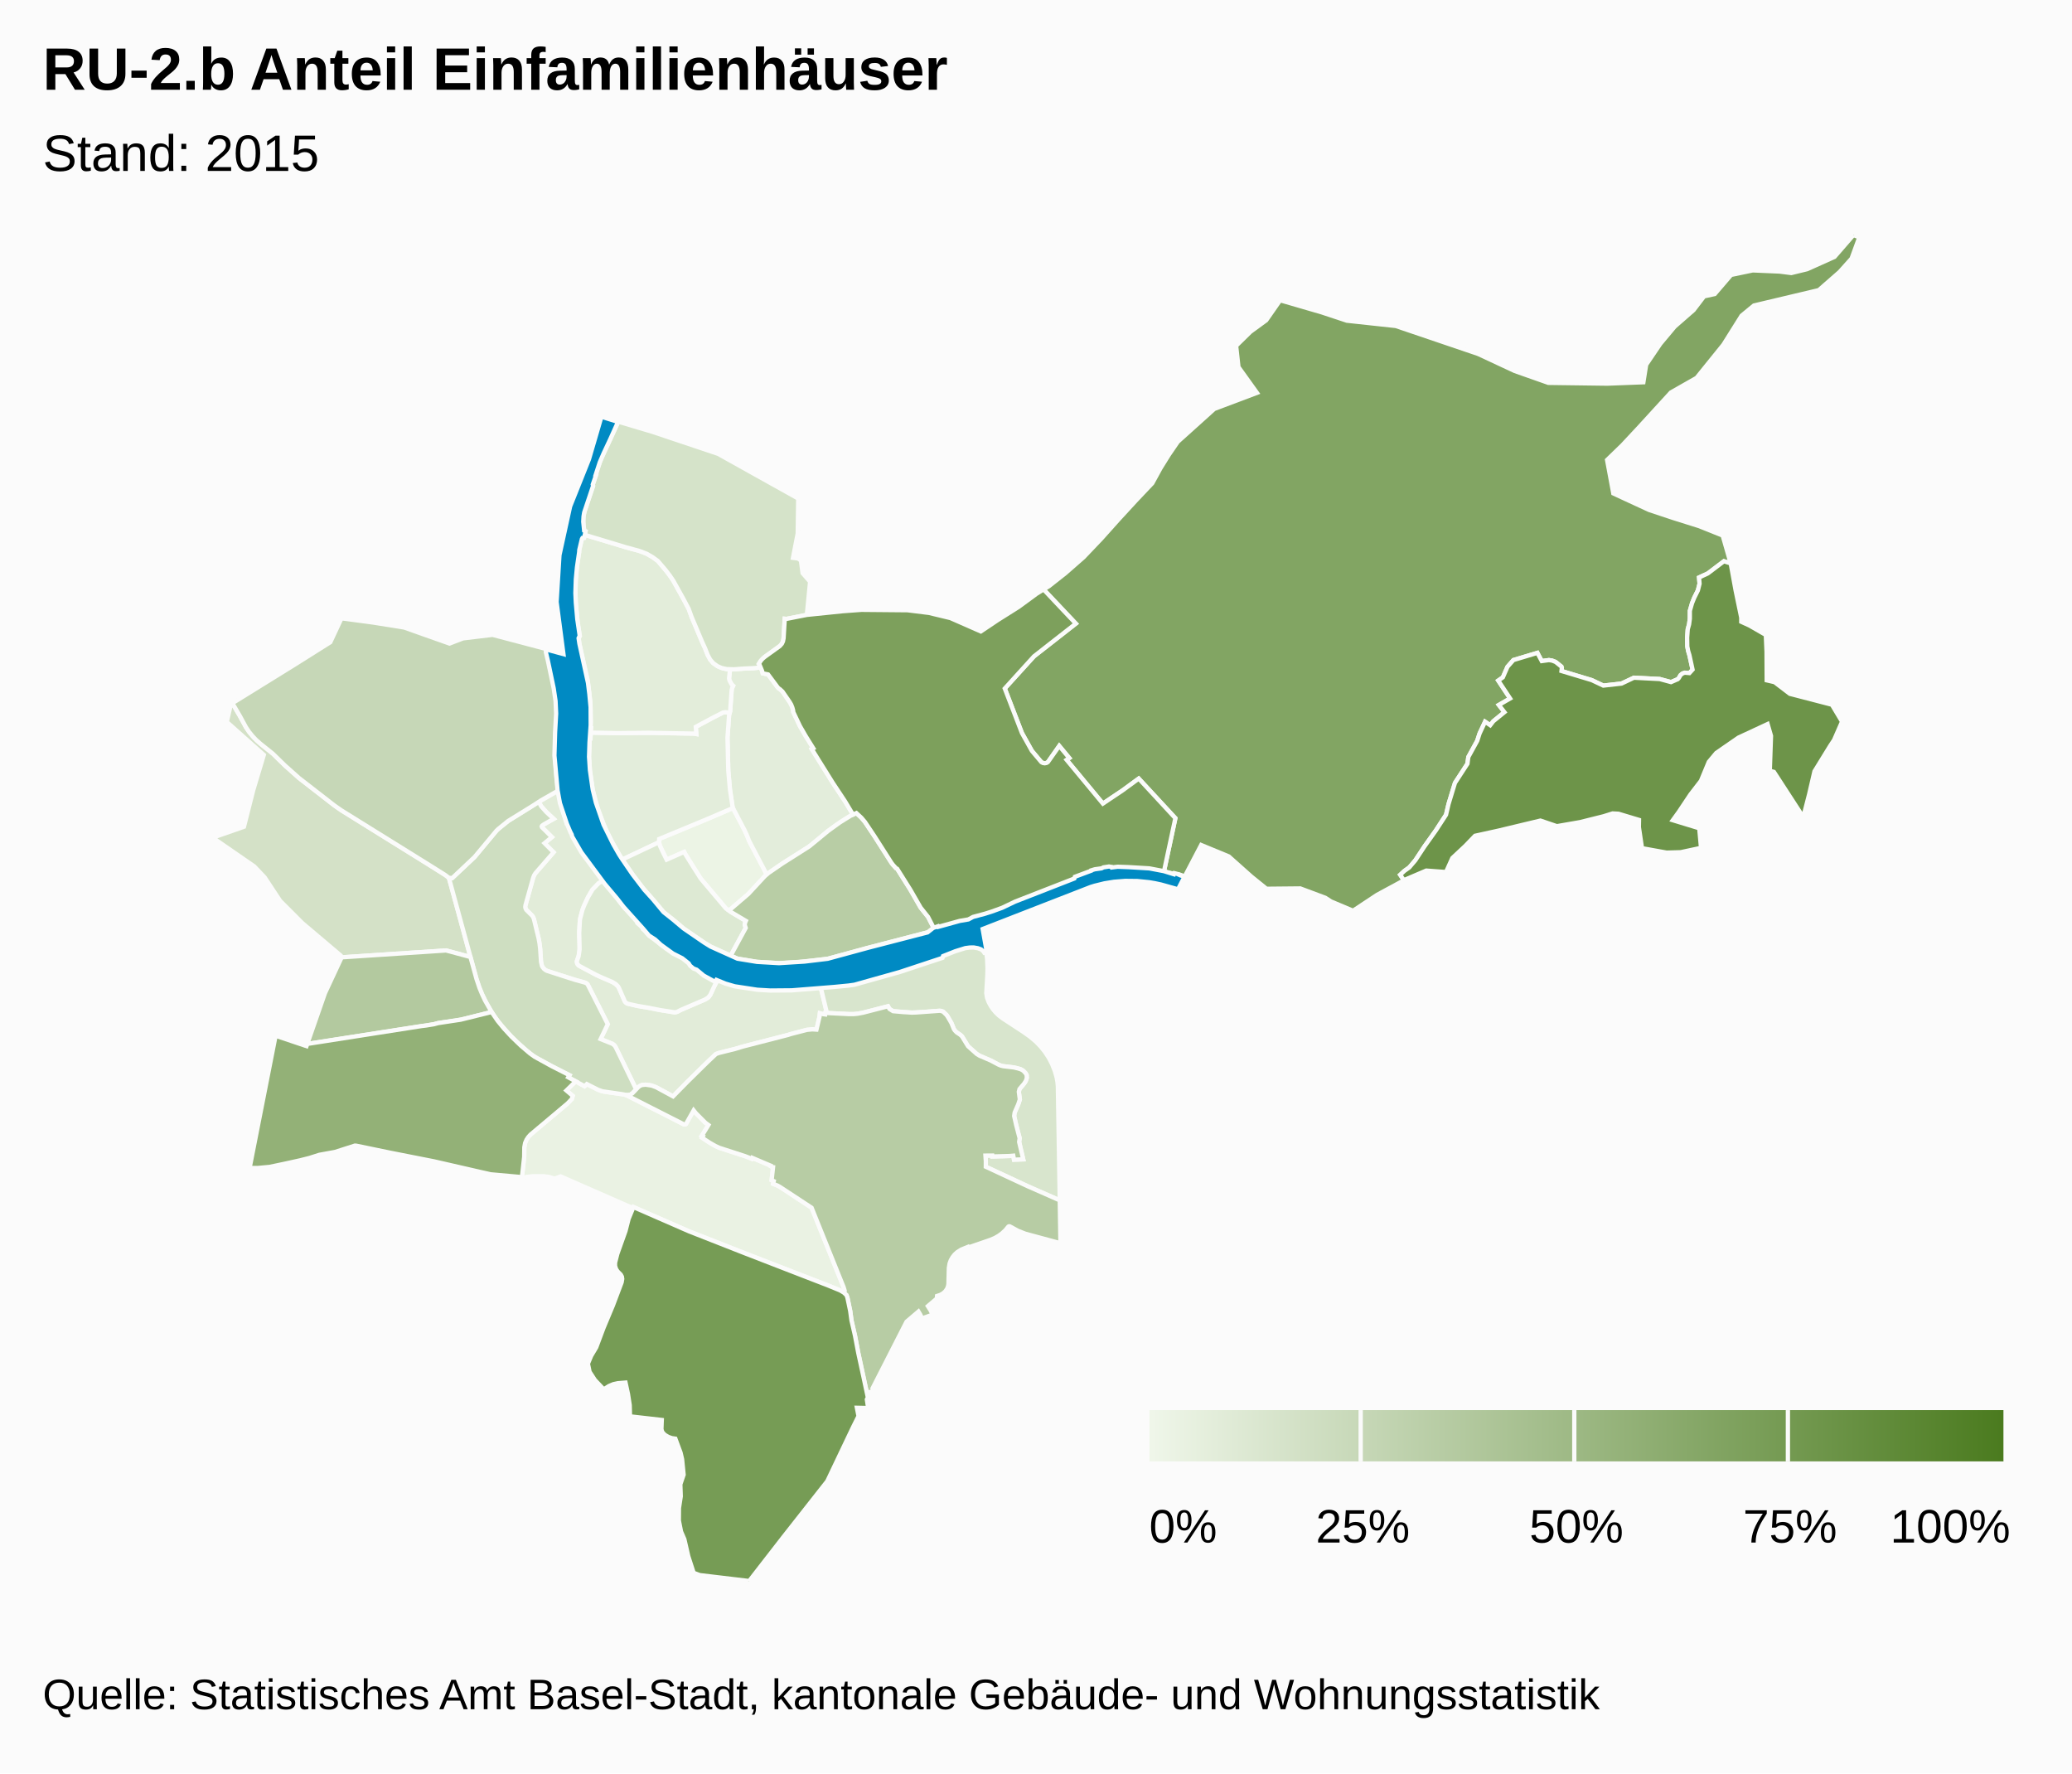
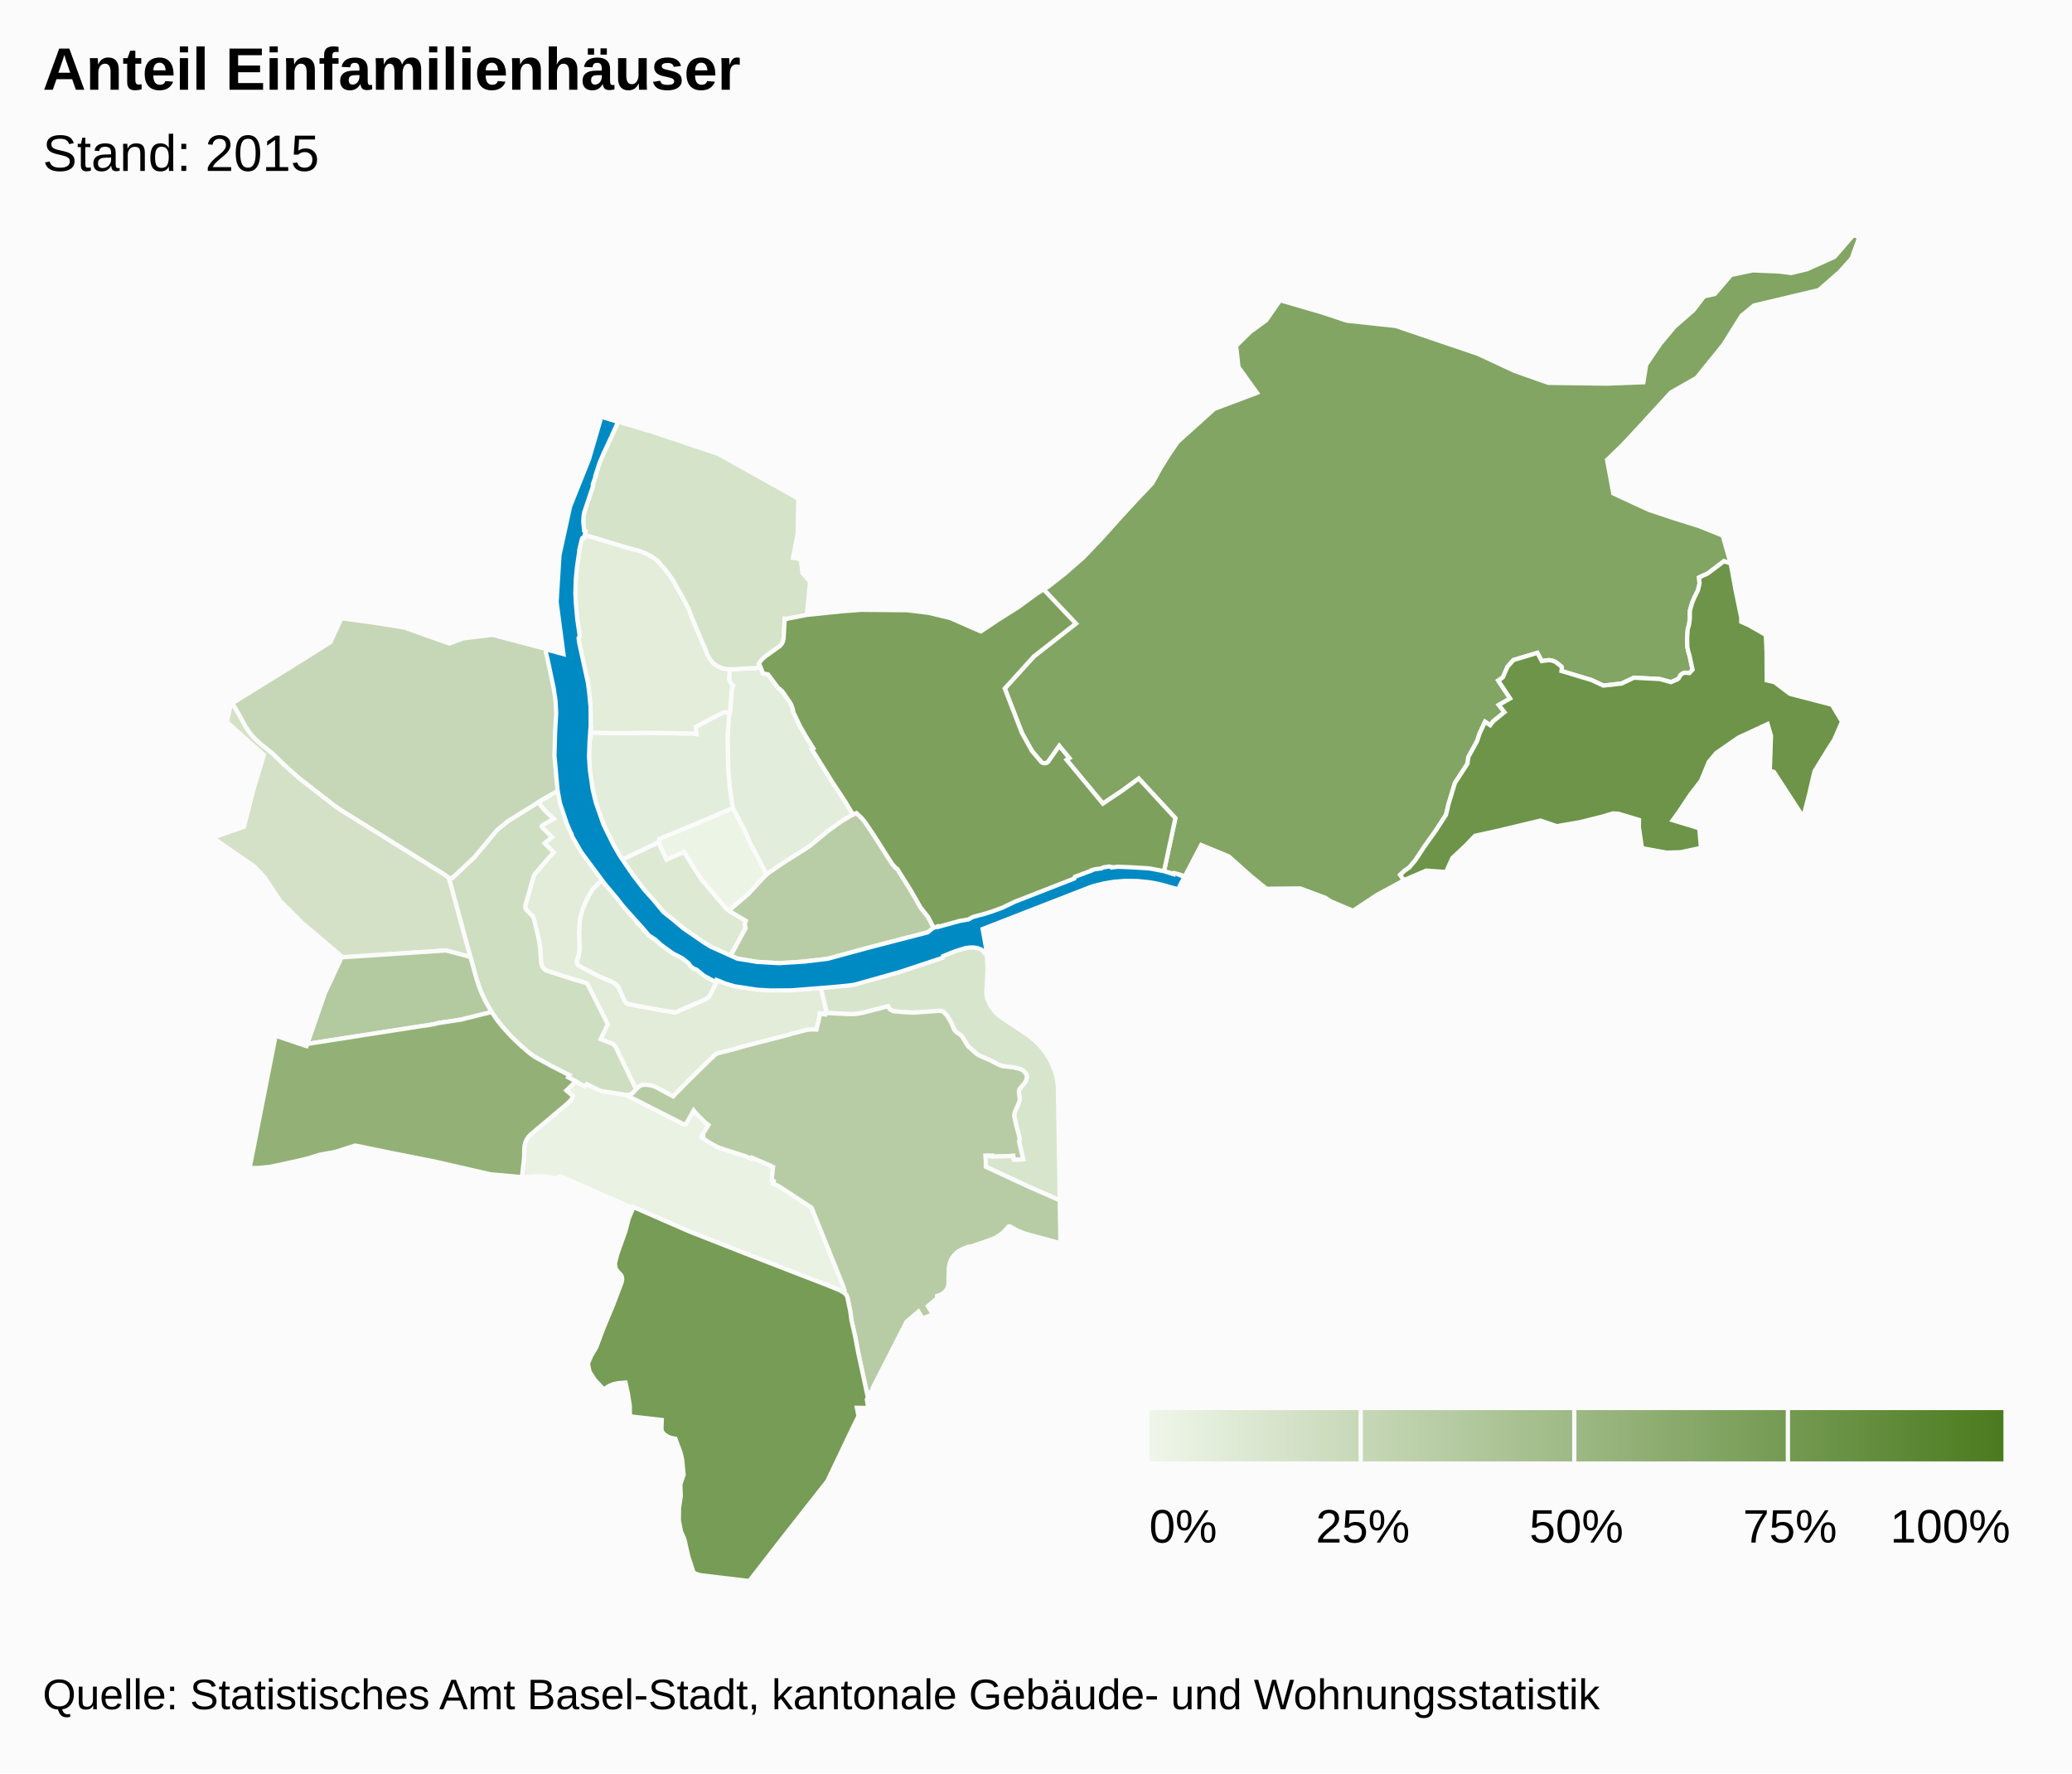
<svg xmlns="http://www.w3.org/2000/svg" class="highcharts-root" viewBox="0 0 485 415" font-family="Arial" font-size="12">
  <defs>
    <linearGradient x2="1" id="b">
      <stop offset="0" stop-color="#eff6e9" />
      <stop offset="1" stop-color="#4b7b1f" />
    </linearGradient>
    <clipPath id="a">
      <path fill="none" d="M0 0h465v315H0z" />
    </clipPath>
  </defs>
  <rect fill="#fbfbfb" class="highcharts-background" width="485" height="415" rx="0" ry="0" />
  <path fill="none" class="highcharts-plot-background" d="M10 55h465v315H10z" />
  <path fill="none" class="highcharts-plot-border" d="M10 55h465v315H10z" />
  <g class="highcharts-series-group">
    <g class="highcharts-series highcharts-series-0 highcharts-map-series highcharts-color-0 highcharts-tracker" transform="translate(10 55)" clip-path="url(#a)">
      <path fill="#ECF4E5" d="M165.334 141.762l4.133 7.877-.704.684-3.592 3.884-4.077 3.493-.42.43-.76-.537-5.88-6.958-2.343-3.693-1.348-2.176-.194-.398-4.107 1.815-1.583-3.277-.193-.81.027-.756 11.105-4.604 6.167-2.646 2.7 5.147.626 1.372.443 1.153z" class="highcharts-point highcharts-color-0 highcharts-name-clara" stroke="#fbfbfb" vector-effect="non-scaling-stroke" />
      <path fill="#EAF2E3" d="M124.76 198.057l2.071 1.14.523-.5 2.475 1.26.978.376.872.187 4.38.613.55.168 13.482 6.83.254.008.22-.093 1.797-3.195.525.661 2.235 2.247.706.516-1.55 2.531.247.126-.18.327 1.774 1.167 1.36.777.933.426 5.975 1.933 1.593.615.098-.218 4.263 1.816-.035.072.421.26.224.035-.326 3.044.49.224-.156.623 1.088.439.609.355 7.318 4.806 7.495 18.601.244.731-.029.323-.1.192-.044.048-.448-.309-.717-.354-2.46-.996-19.628-7.6-12.977-5.093-13.036-5.69-.109.243-16.938-7.422-1.407.524-1.255-.387-1.332-.177-2.607.006-1.466.17-.44.231-.554-.125.53-4.817.032-2.24.182-.997.33-.764.41-.626.504-.562 8.693-7.311 1.007-1.05.2-.726-1.48-1.254 2.185-2.145z" class="highcharts-point highcharts-color-0 highcharts-name-gundeldingen" stroke="#fbfbfb" vector-effect="non-scaling-stroke" />
      <path fill="#E3EDDB" d="M168.049 101.194l.352.854.128.529 1.258.255 2.195 2.949.269.31.272.16.635.586 1.664 2.42.364.618.283.711.178.642.04.412 1.571 3.302 1.375 2.384 1.737 2.787-.359.185 4.912 7.885 2.87 4.328 1.872 3.125-.454.207-1.33.792-2.272 1.517-1.727 1.27-3.943 3.271-.873.642-5.917 3.734-3.682 2.57-4.133-7.877-.443-1.153-.627-1.372-2.699-5.147-.092-.281-.604-3.992-.397-4.442-.19-7.775.374-5.193.269-1.17.33-4.725.118-.498.234-.515-.346-.317-.487-.897-.073-.237-.046-.3.23-2.139.945.03 2.286-.177 2.467-.107 1.466-.16z" class="highcharts-point highcharts-color-0 highcharts-name-rosental" stroke="#fbfbfb" vector-effect="non-scaling-stroke" />
      <path fill="#E3EDDB" d="M160.656 112.407l-.374 5.193.19 7.775.397 4.442.604 3.992.092.281-6.167 2.646-11.105 4.604-.027.757-8.592 4.054-.31-.452-2.234-3.89-1.191-2.362-1.934-4.862-1.235-4.566-.676-4.46-.226-3.471.175-4.25.182.004.086-1.393 6.217.124 7.265-.08 10.724.188.468.09-.126-1.67 3.78-2.03 2.6-1.325.578-.072.987.165-.148.568z" class="highcharts-point highcharts-color-0 highcharts-name-matthäus" stroke="#fbfbfb" vector-effect="non-scaling-stroke" />
      <path fill="#E3EDDA" d="M160.804 111.84l-.987-.166-.578.072-2.6 1.326-3.78 2.029.126 1.67-.468-.09-10.724-.187-7.265.079-6.217-.124.064-1.033-.182-.003.09-1.445-.1-4.72-.619-5.011-1.94-8.527-.166-1.388.273-.474-.47-2.694-.464-4.447-.106-2.886.055-2.716.197-2.654.226-1.899.4-2.406-.002-.362.459-2.086.179-.57.193-.215.318-.028.149-.722 9.686 2.924 3.195.876 1.6.614 1.362.781 1.272.919 1.85 2.171.926 1.208.826 1.208 2.387 4.295 1.25 2.369.629 1.757 2.552 6.051.656 1.422.56 1.451.605 1.131.718.841.992.705.941.429 1.199.269.815.025-.23 2.14.045.299.073.237.487.897.346.317-.234.515-.118.498-.33 4.724-.12.603z" class="highcharts-point highcharts-color-0 highcharts-name-klybeck" stroke="#fbfbfb" vector-effect="non-scaling-stroke" />
      <path fill="#E2ECD9" d="M122.3 136.585l.308 1.043.487-.146.756 1.815-.267.448.663 1.226 2.573 3.985 4.51 6.05-1.212.705-1.445 1.49-1.049 1.802-.84 1.808-.448 1.129-.522 1.977-.119 1.035-.116 2.377.102 3.088-.033 1.089-.208 1.272-.413 1.197.068.495.149.265.216.223 4.2 2.239 3.659 1.606.805.493.51.508.24.375 1.366 3.156.203.264.352.24 2.484.58 2.602.438 2.605.517 3.348.548.482-.068.464-.186.606-.333 5.675-2.443.568-.337.313-.292.31-.43 1.078-2.315.695-1.245.327.16.078-.079 4.33 1.397 6.238.81 3.657-.028 6.803-.369 2.61-.278 1.454 6.019-.32.102-.051.393-.482-.06-.756-.205-.087.83-.712 2.987-.975-.058-1.243.113-3.88 1.006-.504.175-10.571 2.72-1.889.568-3.769.938-.706.26-2.094 1.986-4.601 4.528-3.335 3.395-3.984-2.156-1.063-.388-.456-.087-.918-.108-.895.085-.499.23-.348.28-.475.508-4.95-10.141-.3-.33-.262-.177-2.81-1.133 1.671-3.483-4.722-9.337-.27-.23-.336-.164-2.556-.709-6.165-1.97-.334-.145-.406-.27-.462-.523-.23-.518-.14-.727-.206-3.105-.266-1.925-1.201-5.017-.177-.425-.208-.306-1.401-1.39-.192-.426-.038-.346.045-.288 1.803-6.44.225-.583.393-.596 4.165-4.792-2.12-2.127 1.72-1.421-2.318-2.297-.067-.197.102-.189.456-.33 2.247-1.26-1.692-1.564-1.235-1.379-.555-1.042 4.489-2.601.615 3.061 1.079 3.48z" class="highcharts-point highcharts-color-0 highcharts-name-vorstädte" stroke="#fbfbfb" vector-effect="non-scaling-stroke" />
      <path fill="#DEEAD5" d="M140.5 162.463l.367.327.047-.034.467.608.703.713 3.79 2.833 1.752 1.233 2.92 1.152 1.647 2.09.879.437 1.48.982.8.696 1.203.729.46-.486 1.01.53-.695 1.245-1.079 2.316-.463.587-.727.471-5.675 2.443-.911.464-.486.118-3.503-.543-2.605-.517-2.602-.438-2.305-.513-.369-.174-.326-.332-1.404-3.22-.241-.376-.51-.508-.805-.493-2.84-1.22-1.087-.521-3.893-2.074-.366-.433-.108-.375.016-.298.399-1.104.234-1.62-.095-3.83.16-2.93.075-.48.522-1.978.448-1.129.84-1.808 1.05-1.803 1.444-1.49 1.211-.704 1.734 2.255.654.765 2.489 3.475 1.599 1.39 1.222 1.391-.098.124.308.36-.025.285.766.618.532.551-.01.243z" class="highcharts-point highcharts-color-0 highcharts-name-altstadt-grossbasel" stroke="#fbfbfb" vector-effect="non-scaling-stroke" />
      <path fill="#DDE9D3" d="M145.209 144.514l.833 1.67 4.107-1.816.194.398 1.348 2.176 2.342 3.693 5.88 6.958 1.246.879 3.431 2.036-.174.388-.094.541.234.725-3.54 6.512-4.607-2.114-1.57-.94-4.737-3.236-1.599-1.39-3.182-2.54-4.98-5.805-2.104-2.78-2.563-3.718 8.592-4.054.193.81.75 1.607z" class="highcharts-point highcharts-color-0 highcharts-name-altstadt-kleinbasel" stroke="#fbfbfb" vector-effect="non-scaling-stroke" />
      <path fill="#D8E5CD" d="M229.492 186.469l1.614 1.145 1.408 1.19 1.082 1.121.97 1.205.91 1.381.785 1.505.66 1.682.413 1.472.182 1.015.1 1.02.445 26.706-7.462-3.283-9.85-4.578.007-1.281-.09-1.33 1.585-.013.021.215 4.022-.106.886-.08.173.937 2.156-.076-.956-4.073.122-.867-.811-3.081-.48-2.132.118-.803.842-1.923.375-1.127-.24-1.8.158-.645 1.056-1.25.397-.601.26-.797-.04-.634-.234-.418-.5-.532-.674-.403-.625-.196-.987-.23-2.482-.293-.527-.131-.575-.24-1.819-.963-2.582-1.106-.668-.408-2.045-1.815-1.403-2.291-.427-.402-.837-.555-.437-.456-.215-.32-.561-1.384-.91-1.569-.252-.353-.81-.782-.596-.175-.248-.011-3.377.27-3.107.156-4.358-.334-.842-.513-.356-.64-5.816 1.503-1.34.25-.817.074-1.152.007-5.002-.248-.528-.068.321-.102-1.454-6.02 2.186-.233 4.971-.388 3.592-.812 5.072-1.357 2.322-1.176 2.667-.876 3.454-.708 4.306-1.779 3.136-1.538 5.603-.856 1.42.965.264 2.386.085 2.02-.034 1.61-.246 4.27.17 1.074.39 1.036.475.882.521.776.66.783.69.661.958.73 4.762 3.114z" class="highcharts-point highcharts-color-0 highcharts-name-breite" stroke="#fbfbfb" vector-effect="non-scaling-stroke" />
      <path fill="#D5E3C9" d="M168.049 101.194l-1.466.161-2.467.107-2.286.176-1.759-.054-1.199-.27-.94-.428-.993-.705-.718-.84-.605-1.132-.56-1.451-.656-1.422-2.552-6.051-.629-1.757-1.25-2.37-2.387-4.294-.826-1.208-.925-1.208-1.851-2.171-1.272-.919-1.362-.781-1.6-.614-3.195-.876-9.686-2.924.175-.853-.271-.143-.17-1.098-.065-1.18.074-1.161.245-1.11 1.974-5.925-.07-.29.739-2.212-.09-.03 1.074-3.174.454-1.087 3.803-8.217 7.991 2.38 15.38 5.155 18.735 10.452-.12 8.18-1.109 5.696 1.17.153.689.475.392 2.96 1.754 2.01-.757 7.753-4.797.945-.377-.038-.27 4.565-.066.425-.183.568-.346.539-.287.289-3.64 2.624-.805.81-.466.747.149.184.275.64z" class="highcharts-point highcharts-color-0 highcharts-name-kleinhüningen" stroke="#fbfbfb" vector-effect="non-scaling-stroke" />
      <path fill="#D4E1C7" d="M97.615 159.683l2.498 9.28-5.708-1.534-24.594 1.623-.06-.44-8.957-7.574-5.216-5.218-3.632-5.507-2.421-2.552-9.737-6.72 7.316-2.563 2.168-8.553 2.486-8.267-8.665-7.71.946-4.163.362-.211 1.75 2.99 1.405 2.59.71 1.071 1.184 1.421 1.506 1.403 2.902 2.32 2.827 2.76 3.287 2.932 8.308 6.445 1.639 1.142 20.764 12.905 3.557 2.24.832.634 2.543 9.256z" class="highcharts-point highcharts-color-0 highcharts-name-iselin" stroke="#fbfbfb" vector-effect="non-scaling-stroke" />
      <path fill="#CEDEC1" d="M114.796 150.423l-1.803 6.44-.044.397.069.343.16.319 1.401 1.39.208.306.177.425 1.1 4.527.224 1.21.143 1.205.207 3.105.203.92.166.325.33.405.358.283.329.177 6.35 2.043 2.556.709.335.164.271.23 4.722 9.337-1.67 3.483 2.809 1.133.48.397.303.5 4.73 9.751-.86.896-.47.315-.33.095-.564.03-.81-.18-4.844-.709-1.027-.355-2.65-1.341-.524.5-3.824-2.077.297-.493-4.11-2.089-3.273-1.766-1.097-.672-1.546-1.205-2.548-2.29-1.488-1.503-2.06-2.325-1.086-1.405-1.026-1.537-1.171-2.007-1.032-2.102-.704-1.726-.615-1.845-6.476-23.73.779.067 5.218-4.92 5.15-6.182.417-.399 2.323-1.88 7.158-4.467.555 1.042 1.235 1.379 1.692 1.564-2.247 1.26-.456.33-.102.19.067.196 2.318 2.297-1.72 1.42 2.12 2.128-4.244 4.891-.314.497-.225.584z" class="highcharts-point highcharts-color-0 highcharts-name-am-ring" stroke="#fbfbfb" vector-effect="non-scaling-stroke" />
      <path fill="#C6D7B7" d="M84.619 91.855l10.58 3.752 3.181-1.212 6.914-.828 12.436 3.278.056.443.12-.011.1.395 1.761 8.06.426 2.926.155 2.83-.056 2.257-.136 2.078-.091.228-.047.686-.097 5.698.347 4.495.338 3.114-3.957 2.256-2.04 1.325-5.65 3.487-2.323 1.88-.417.399-5.15 6.183-5.218 4.92-.78-.067-.831-.635-3.557-2.24-20.764-12.904-1.64-1.142-8.307-6.445-3.287-2.931-2.827-2.76-2.902-2.321-1.01-.895-.828-.878-.852-1.05-.71-1.072-1.406-2.59-1.755-2.999 14.67-9.078 8.251-5.19 2.614-5.592 7.414.983 7.275 1.167z" class="highcharts-point highcharts-color-0 highcharts-name-st.-johann" stroke="#fbfbfb" vector-effect="non-scaling-stroke" />
      <path fill="#B8CDA5" d="M177.01 170.139l-4.509.269-5.36-.315-4.516-.745-1.608-.674 3.54-6.512-.235-.725.094-.54.174-.389-3.43-2.036-.485-.342.42-.43 4.076-3.493 3.832-4.138.93-.796 3.216-2.204 6.293-3.999 4.44-3.649 2.722-1.96 2.607-1.618 1.242-.565 1.162 1.076.848 1.003 2.271 3.402 3.918 6.145.376.495.734.8.24.112 3.082 4.895 2.42 4.21 1.728 2.16 1.585 3.085-1.57.486-14.675 3.829-8.821 2.412-6.74.75z" class="highcharts-point highcharts-color-0 highcharts-name-wettstein" stroke="#fbfbfb" vector-effect="non-scaling-stroke" />
      <path fill="#B7CCA4" d="M201.211 181.83l2.201.146 1-.03 5.484-.396.248.011.595.175.811.782.253.353.909 1.569.561 1.384.215.32.437.456.837.555.427.402 1.403 2.29 2.045 1.816.668.408 2.582 1.106 1.819.963.575.24.527.131 2.482.293.987.23.625.196.378.19.297.213.5.532.233.418.04.634-.082.364-.178.433-.397.6-1.056 1.251-.159.645.24 1.8-.374 1.127-.842 1.923-.118.803.48 2.132.81 3.08-.121.868.956 4.073-2.156.076-.173-.936-.886.08-4.022.105-.02-.215-1.586.013.09 1.33-.007 1.28 9.85 4.58 7.462 3.282.158 10.032-8.22-2.224-1.708-.673-1.9-1.037-.186-.036-.177.08-.711.854-.792.735-.817.593-.85.483-1.027.439-5.177 1.786-.074-.145-1.56.631-.998.637-.57.527-.508.64-.396.705-.277.758-.17 1.031-.098 3.804-.108.553-.233.56-.403.57-.532.47-.657.366-.73.234-.035.581-2.115 1.8.615.982.516 1-2.48.896-.443-.92-.413-.69-2.79 2.375-7.964 15.61.119.75-1.1.14.156.723-.264.518-2.258-10.487-.753-3.975-.823-3.582-.298-2.198-.657-3.134-.21-.582-.603-.563.116-.163.064-.29-.25-.84-7.496-18.602-7.318-4.806-.609-.355-1.088-.439.156-.623-.49-.224.326-3.044-.224-.034-.42-.261.034-.072-4.263-1.816-.098.218-1.593-.615-5.975-1.933-.934-.426-1.36-.777-1.774-1.167.181-.327-.248-.126 1.551-2.531-.706-.516-2.235-2.247-.525-.66-1.796 3.194-.221.093-.254-.008-13.247-6.728-.427-.17.51.05.653-.125.47-.315 1.334-1.405.348-.278.499-.23.895-.086 1.374.195 1.063.388 3.984 2.156 3.335-3.395 4.6-4.528 2.095-1.987.706-.259 3.77-.938 1.888-.569 10.57-2.719.505-.175 3.88-1.006 1.243-.113.975.058.712-2.988.087-.829.756.205.482.06.05-.393.528.068 5.002.248 1.152-.007.817-.075 1.34-.249 5.816-1.503.356.64.842.513 2.157.189z" class="highcharts-point highcharts-color-0 highcharts-name-st.-alban" stroke="#fbfbfb" vector-effect="non-scaling-stroke" />
      <path fill="#B3C99F" d="M62.233 189.255l-.305.048 4.13-11.86 3.788-8.131-.035-.26 24.594-1.623 5.708 1.533 1.435 5.194.692 2.05.627 1.521.69 1.45 1.513 2.66-7.222 1.79-5.297.8-.985.268-1.898.308-27.435 4.252z" class="highcharts-point highcharts-color-0 highcharts-name-gotthelf" stroke="#fbfbfb" vector-effect="non-scaling-stroke" />
      <path fill="#93B177" d="M111.915 189.711l2.15 1.83 1.08.772 4.048 2.226 4.11 2.089-.296.493 1.752.936-2.185 2.145 1.48 1.254-.2.726-1.007 1.05-8.693 7.311-.504.562-.41.626-.33.764-.182.996-.032 2.241-.53 4.817-.526-.119-6.85-.619-13.208-3.027-10.156-2.001-8.064-1.666-.304-.012-4.625 1.481-3.669.668-2.379.754-2.117.533-3.604.796-3.546.746-2.82.262-1.868-.015 6.084-30.945 7.234 2.433.18-.515 26.752-4.184.988-.116 1.898-.308.985-.267 5.297-.801 7.222-1.79 1.45 2.103 1.448 1.762 1.744 1.89 2.203 2.119z" class="highcharts-point highcharts-color-0 highcharts-name-bachletten" stroke="#fbfbfb" vector-effect="non-scaling-stroke" />
      <path fill="#82A563" d="M420.603 8.634l-4.877 4.263-15.185 3.602-2.878 2.37-4.266 6.794-6.278 7.771-6.014 3.415-7.508 8.205-3.858 4.132-3.564 3.451 1.46 7.836 8.4 3.88 5.74 1.906 5.842 1.835 5.616 2.24 1.875 6.52-1.582-.51-3.772 2.852-2.052.947.119 1.455-.392 1.574-.856 1.723-.51 1.268-.51 1.779-.008 1.863-.173 1.306-.316 1.134-.141 1.975.035 2.061.207 1.076.293.97.735 3.38-.736.813-1.063-.092-.605.22-.434.368-.37.65-.258.279-1.576.685-2.653-.72-6.036-.31-2.895 1.37-4.268.476-2.69-1.275-7.097-2.142.079-.73-.102-.303-1.29-1.033-.21-.115-.677-.256-.742-.115-1.682.229-1.017-1.918-5.616 1.682-1.392 1.584-1.074 2.458-1.08.758 2.775 4.19-2.638 1.518 1.312 1.687-2.61 2.127-.719.931-1.206-.817-1.29 2.762-.55 1.706-2.082 3.799-.2 1.556-2.925 4.498-1.504 4.942-.587 2.514-2.38 3.662-2.673 3.754-2.127 3.228-1.43 1.684-1.13.798-.988.919.88 1.286-6.282 3.397-5.632 3.727-5.178-2.182-1.305-.85-5.868-2.19-7.917.077-3.502-2.836-5.324-4.736-6.458-2.667-3.84 7.343-1.218-.435-.049.107-3.608-.806 2.675-12.488-8.574-9.27-3.815 2.791-4.58 3.067-8.493-10.242.627-.423-2.347-2.83-2.551 3.664-.288.246-.354.128-.572-.032-.487-.272-2.15-2.574-2.33-4.176-4.02-10.427 6.838-7.53 9.798-7.661-7.55-7.988 1.257-.766 3.852-3.035 4.248-3.72 4.204-4.413 3.94-4.402 4.004-4.354 3.942-4.168 1.922-3.509 1.953-3.139 2.094-3.052 8.543-7.69 9.99-3.767-4.334-6.044-.544-4.956 3.36-3.292 3.676-2.683 3.271-4.689 9.683 2.816 5.928 1.964 11.457 1.239 19.244 6.533 8.586 4 7.879 2.777 13.81.182 8.433-.322.65-4.1 3.312-4.895L382 21.44l4.429-3.872 2.451-3.215 2.497-.544 3.833-4.475 5.065-1.057 6.27.268 2.753.35 3.712-.906 6.398-2.87L423.849 0l1.363.55-1.809 4.953-2.8 3.131z" class="highcharts-point highcharts-color-0 highcharts-name-riehen" stroke="#fbfbfb" vector-effect="non-scaling-stroke" />
      <path fill="#7DA05C" d="M241.825 90.934l-9.798 7.661-6.838 7.53 4.02 10.427 2.33 4.176 2.228 2.64.36.19.42.067.408-.078.327-.2 2.659-3.78 2.347 2.831-.627.423 8.494 10.242 4.579-3.067 3.815-2.79 8.574 9.269-2.675 12.488-12.184-.955-9.207 3.45-12.867 5.178-11.082 3.621-1.86.413-6.431 1.991-1.585-3.085-1.727-2.16-2.421-4.21-2.94-4.677-.142-.218-.24-.112-.734-.8-.376-.495-3.918-6.145-2.271-3.402-.848-1.003-1.162-1.076-.788.358-1.873-3.125-2.869-4.328-4.912-7.885.36-.185-1.738-2.787-1.375-2.384-1.571-3.302-.04-.412-.178-.642-.283-.71-.364-.62-1.664-2.42-.635-.585-.272-.16-.27-.31-2.194-2.949-1.258-.255-.154-.593-.538-1.304-.212-.31.466-.746.427-.479.523-.44 3.495-2.515.479-.548.257-.54.147-.733.269-4.565.377.038 4.797-.945 8.373-.858 4.403-.327 10.774.096 5.066.63 5.003 1.208 7.099 3.125 3.966-2.66 4.882-3.074 4.225-3.102 1.622-.989 7.55 7.988z" class="highcharts-point highcharts-color-0 highcharts-name-hirzbrunnen" stroke="#fbfbfb" vector-effect="non-scaling-stroke" />
      <path fill="#769C55" d="M192.224 267.736l.918 4.313-.234.458.3 2.003-2.631-.058.38 1.956-1.24 2.484-6.073 12.74-10.385 13.204L165.37 315l-11.576-1.382-1.43-.538-1.251-3.853-.924-4.01-.778-1.8-.507-2.557.023-2.927.423-2.756-.1-2.817.768-2.24-.358-3.617-.36-1.545-1.214-3.275-.817-.118-.822-.286-.782-.464-.498-.486-.233-.425-.112-.484.083-2.11-7.438-.848-.069-2.636-.402-2.595-.58-2.672-1.8.145-1.053.23-1.018.43-1.226.774-2.073-2.194-1.243-1.918-.388-1.888.762-1.832 1.186-1.996 1.713-4.564 2.18-5.213 2.058-5.446.132-.788-.078-.523-.258-.482-.74-.746-.364-.554-.236-.737.002-.754.533-2.078 1.902-5.32.723-2.825 1.145-2.793 13.036 5.689 12.977 5.093 19.629 7.6 2.748 1.126.843.506.635.59.211.582.657 3.134.298 2.198.823 3.582.753 3.975 1.34 6.174z" class="highcharts-point highcharts-color-0 highcharts-name-bruderholz" stroke="#fbfbfb" vector-effect="non-scaling-stroke" />
      <path fill="#6D9449" d="M403.518 100.875l.017 3.337 1.832.424 3.587 2.734 9.852 2.556 2.37 3.963-1.873 4.289-.897 1.354-3.687 5.986-1.244 5.354-1.38 5.351-6.866-10.578-.964-.27.28-8.157-.797-2.773-6.819 3.169-5.208 3.598-1.733 2.079-1.853 4.459-2.448 3.173-2.699 4.042-1.432 1.983 6.19 1.889.414 4.585-4.76 1.019-3.291.096-5.762-1.04-.73-4.927.03-1.69-4.812-1.445-1.369-.068-2.099.657-5.52 1.378-5.434.944-3.845-1.308-9.748 2.333-5.554 1.223-2.28 2.37-3.032 2.833-1.483 3.284-4.62-.342-4.83 2.063-.392.212-.88-1.286.988-.919 1.13-.798 1.43-1.684 2.127-3.228 2.673-3.754 2.38-3.662.587-2.514 1.504-4.942 2.925-4.498.2-1.556 2.083-3.799.55-1.706 1.289-2.762 1.206.817.718-.931 2.61-2.127-1.311-1.687 2.638-1.519-2.775-4.19 1.08-.757 1.074-2.458 1.392-1.584 5.616-1.682 1.017 1.918 1.682-.23.742.116.676.256.212.115 1.289 1.033.102.303-.08.73 7.098 2.142 2.69 1.275 4.268-.475 2.895-1.371 6.036.31 2.653.72 1.576-.685.27-.296.342-.613.383-.347.332-.168.34-.093 1.063.092.736-.814-.735-3.378-.293-.97-.207-1.077-.035-2.06.141-1.976.316-1.134.173-1.306.008-1.863.51-1.779.51-1.268.856-1.723.392-1.574-.12-1.455 2.053-.947 3.772-2.852 1.582.51 1.147 6.287 1.326 6.394-.003.974 1.9.867 3.854 2.216.17 3.971.016 3.312z" class="highcharts-point highcharts-color-0 highcharts-name-bettingen" stroke="#fbfbfb" vector-effect="non-scaling-stroke" />
    </g>
    <g class="highcharts-series highcharts-series-2 highcharts-map-series highcharts-color-undefined highcharts-tracker" transform="translate(10 55)" clip-path="url(#a)">
      <path fill="#008AC3" d="M132.851 47.771l-1.534 3.266-.934 2.168-.97 2.978.091.041-.755 2.155.08.33-2.087 6.23-.15.92-.068 1.236.21 2.088.338.137-.348 1.538-.386.04-.134.234-.608 2.58-.028.495-.515 3.556-.265 2.814-.104 3.214.102 2.252.34 3.86.566 3.873-.261.577.188 1.277 2.012 9.193.324 2.622.29 3.077.016 4.16-.273 4.04-.11 3.376.203 3.118.654 4.547.736 3.051 1.809 5.191 2.279 4.603 1.362 2.38.629.972 2.48 3.631 2.769 3.624 2.123 2.353 2.382 2.874 2.092 1.652 2.574 2.161 4.797 3.292 1.54.964 6.305 2.84 4.587.751 5.154.298 5.992-.373 5.392-.649 9.622-2.618 13.757-3.557 1.308-1.037 1.125-.397.065.139 5.04-1.396 2.015-.343 1.093-.587 2.818-.758 1.479-.466 2.524-.914 3-1.434 13.89-5.419.124-.398 3.794-1.415.014-.087.85-.258 1.59-.222.437-.225 1.307-.205.61.105.046.122 1.366-.17 2.552.092 4.848.288 3.412.648 2.373.736.116-.26.537.14.855.383.97.282-1.526 2.966-4.004-1.117-1.413-.304-1.351-.229-2.76-.28-2.85-.03-2.64.211-2.21.361-2.318.57-.916.284-25.274 9.831.992 5.54-.584.054-.23-.365-.54-.453-.753-.279-.992-.175-.904.015-1.048.137-2.329.724-2.887 1.14-.124.416-10.007 3.311-10.614 2.981-1.364.189-3.318.323-9.963.796-5.032.043-3.067-.18-5.277-.807-2.153-.629-2.131-.872-.272.468-2.679-1.462-1.674-1.391-.735-.28-.797-.66-.338-.556-1.492-1.183-2.164-1.097-2.83-2.053-1.365-1.252-1.436-.922-1.39-1.633-4.574-5.093-1.502-1.929-2.923-3.475-5.437-7.332-2.166-3.735-.084-.416-.367-.712-.78-1.84-1.614-4.81-.554-3.003-.737-8.139.156-5.43.243-4.39-.136-2.95-.438-2.968-1.366-6.491-.441-1.858-.05-.774 4.143 1.124-1.606-12.21.675-10.96 2.497-11.394 4.406-11.023 2.918-9.968 3.886 1.215-1.813 4.034z" class="highcharts-point" stroke="#fbfbfb" vector-effect="non-scaling-stroke" />
    </g>
  </g>
  <text x="10" class="highcharts-title" y="21" color="#000" font-size="14" font-weight="700">
-     <tspan>RU-2.b Anteil Einfamilienhäuser</tspan>
+     <tspan>Anteil Einfamilienhäuser</tspan>
  </text>
  <text x="10" class="highcharts-subtitle" y="40" color="#000" font-weight="400">
    <tspan>Stand: 2015</tspan>
  </text>
  <g class="highcharts-legend" transform="translate(43 323)">
    <rect fill="none" class="highcharts-legend-box" rx="0" ry="0" width="432" height="47" />
    <g class="highcharts-legend-item highcharts-undefined-series highcharts-color-undefined">
      <path fill="url(#b)" d="M0 4h200v12H0z" transform="translate(226 3)" />
      <g class="highcharts-grid highcharts-coloraxis-grid">
        <path fill="none" stroke="#fbfbfb" class="highcharts-grid-line" d="M225.5 7v12m50-12v12m50-12v12m50-12v12m51-12v12" />
      </g>
      <g class="highcharts-axis highcharts-coloraxis">
        <path fill="none" class="highcharts-axis-line" d="M226 19h200" />
      </g>
      <g class="highcharts-axis-labels highcharts-coloraxis-labels" text-anchor="middle" color="#000" cursor="default" font-size="11">
        <text x="7.938" y="35" transform="translate(226 3)">
                    0%
                </text>
        <text x="50" y="35" transform="translate(226 3)">
                    25%
                </text>
        <text x="100" y="35" transform="translate(226 3)">
                    50%
                </text>
        <text x="150" y="35" transform="translate(226 3)">
                    75%
                </text>
        <text x="187.5" y="35" transform="translate(226 3)">
          <tspan>100%</tspan>
        </text>
      </g>
    </g>
  </g>
  <text x="10" class="highcharts-credits" y="400" cursor="default" color="#000" font-size="10">
    <tspan>Quelle: Statistisches Amt Basel-Stadt, kantonale Gebäude- und Wohnungsstatistik</tspan>
  </text>
</svg>
